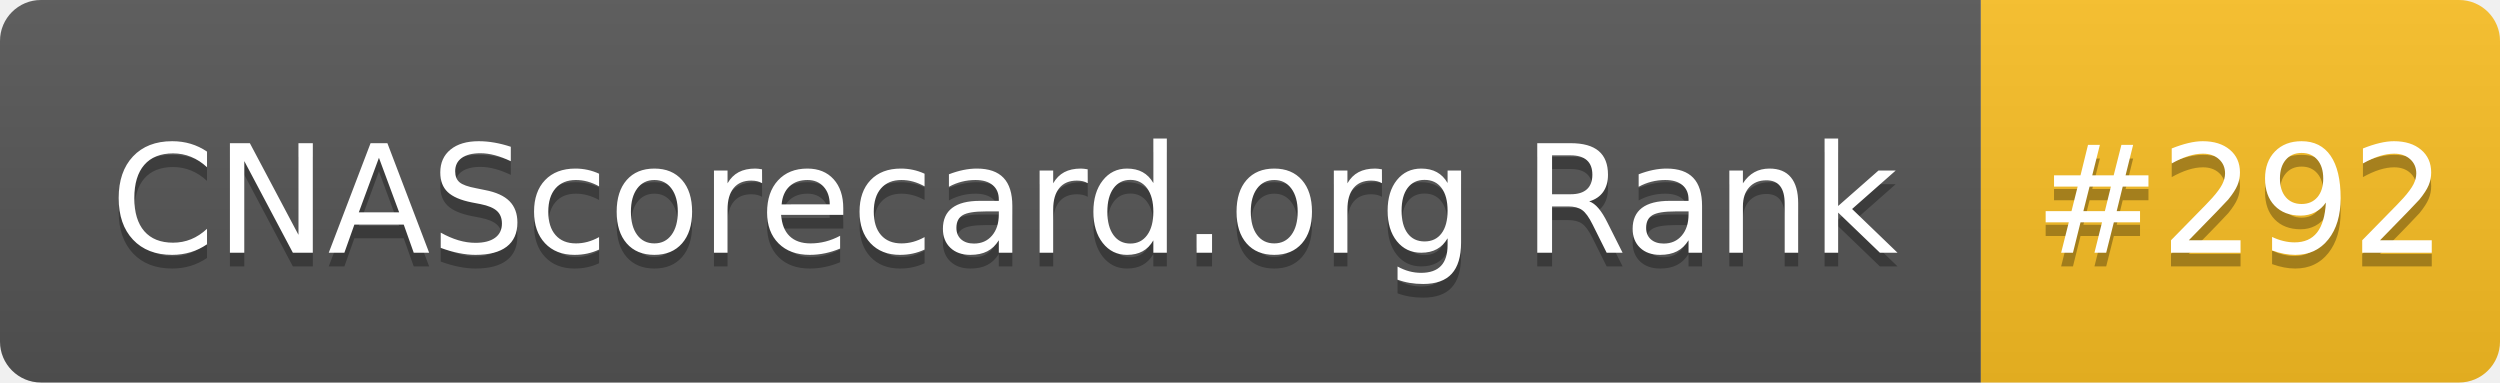
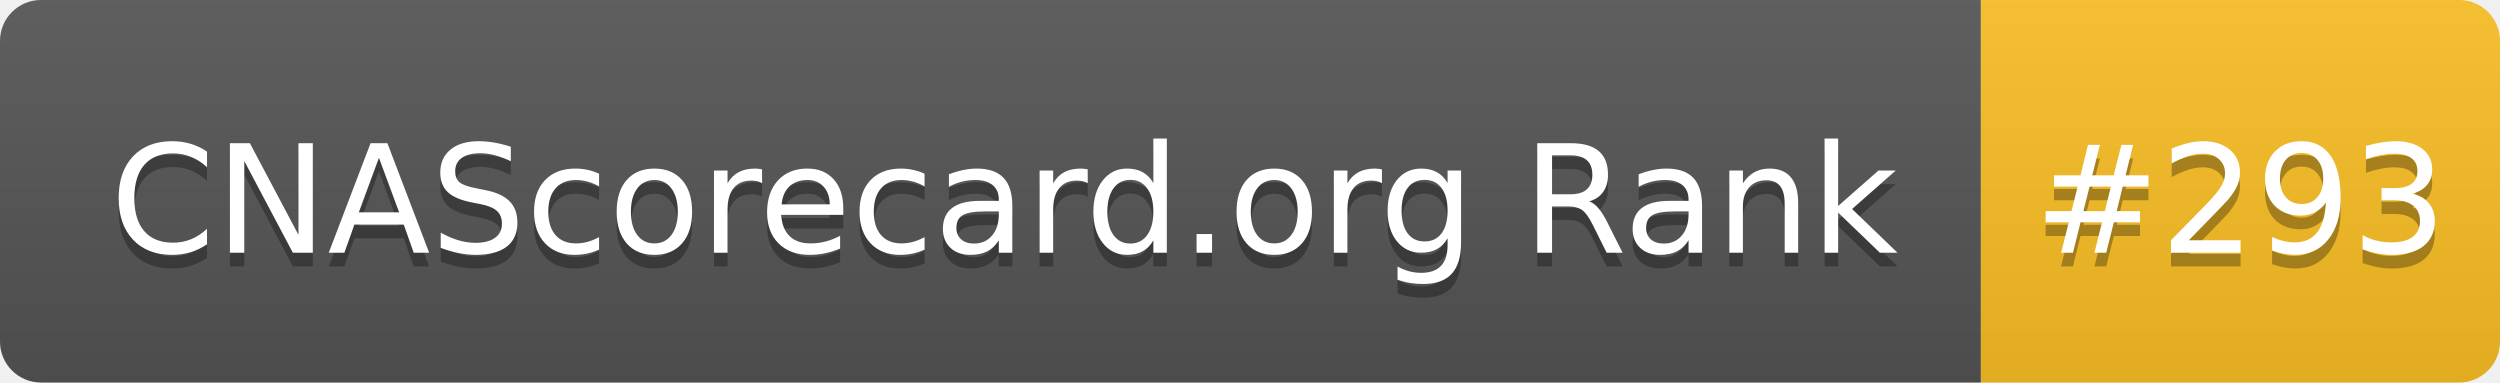
- <svg xmlns="http://www.w3.org/2000/svg" width="183" height="28" role="img" aria-label="CNAScorecard.org Rank: #292">
+ <svg xmlns="http://www.w3.org/2000/svg" width="183" height="28" role="img" aria-label="CNAScorecard.org Rank: #293">
  <linearGradient id="s" x2="0" y2="100%">
    <stop offset="0" stop-color="#bbb" stop-opacity=".1" />
    <stop offset="1" stop-opacity=".1" />
  </linearGradient>
  <clipPath id="r">
    <rect width="183" height="28" rx="3" fill="#fff" />
  </clipPath>
  <g clip-path="url(#r)">
    <rect width="145" height="28" fill="#555" />
    <rect x="145" width="38" height="28" fill="#FBBF24" />
    <rect width="183" height="28" fill="url(#s)" />
  </g>
  <g fill="#fff" text-anchor="middle" font-family="Verdana,Geneva,DejaVu Sans,sans-serif" text-rendering="geometricPrecision" font-size="110">
    <text aria-hidden="true" x="735" y="195" fill="#010101" fill-opacity=".3" transform="scale(.1)" textLength="1350">CNAScorecard.org Rank</text>
    <text x="735" y="185" transform="scale(.1)" fill="#fff" textLength="1350">CNAScorecard.org Rank</text>
-     <text aria-hidden="true" x="1640" y="195" fill="#010101" fill-opacity=".3" transform="scale(.1)" textLength="280">#292</text>
-     <text x="1640" y="185" transform="scale(.1)" fill="#fff" textLength="280">#292</text>
+     <text aria-hidden="true" x="1640" y="195" fill="#010101" fill-opacity=".3" transform="scale(.1)" textLength="280">#293</text>
+     <text x="1640" y="185" transform="scale(.1)" fill="#fff" textLength="280">#293</text>
  </g>
</svg>
